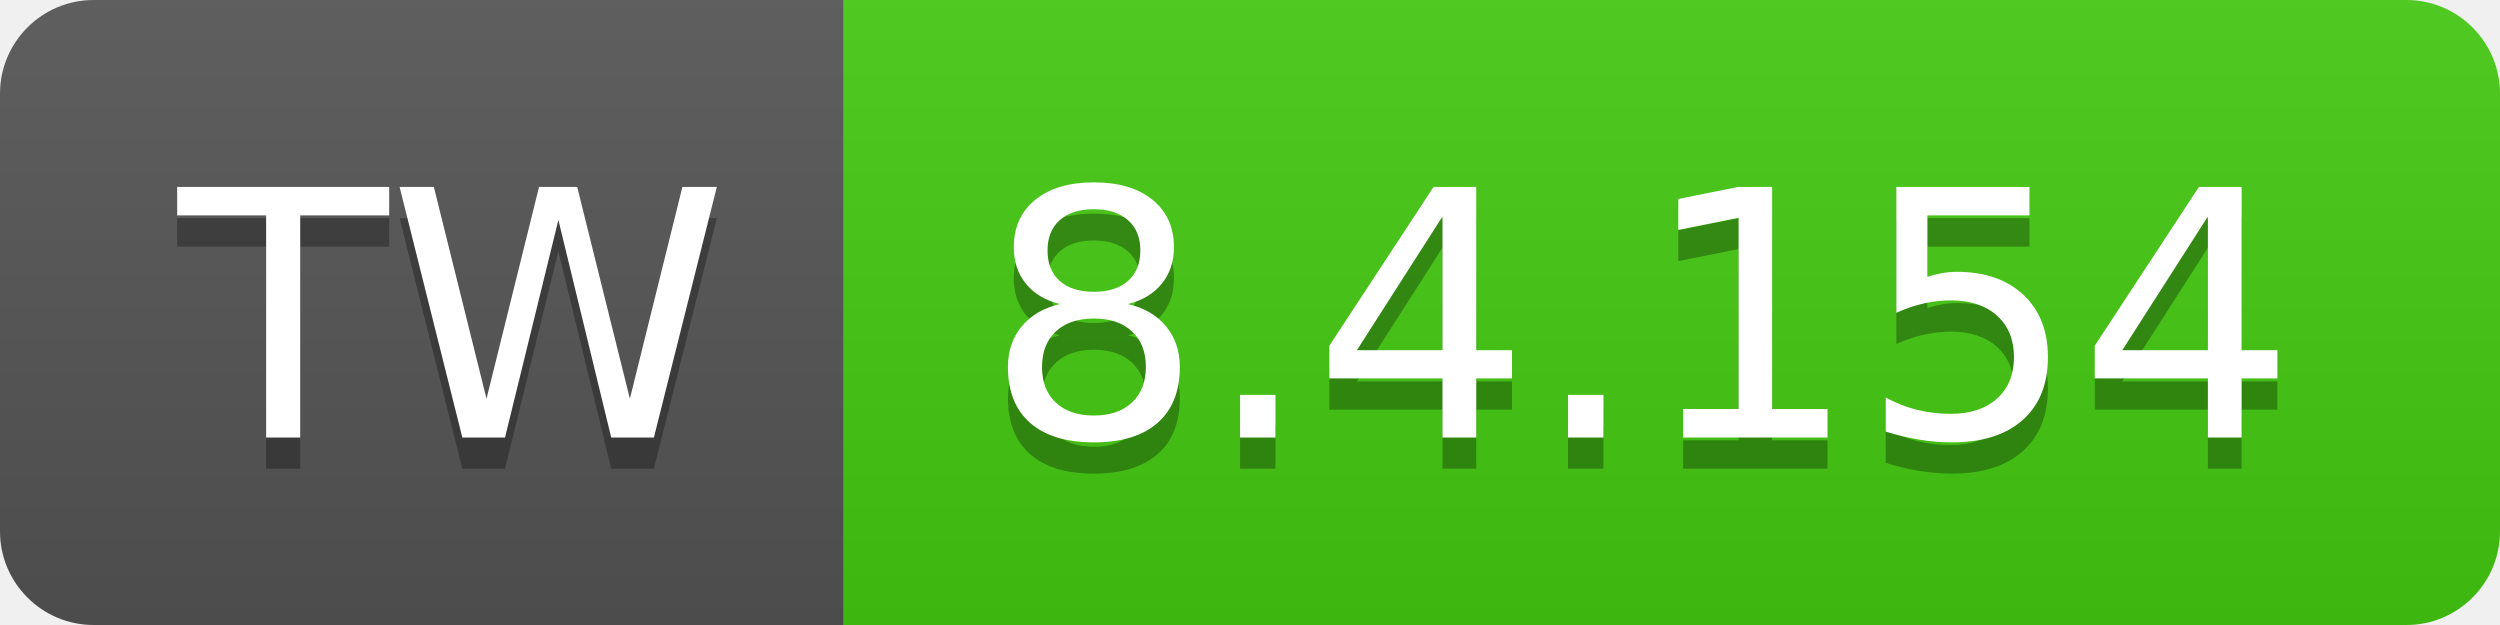
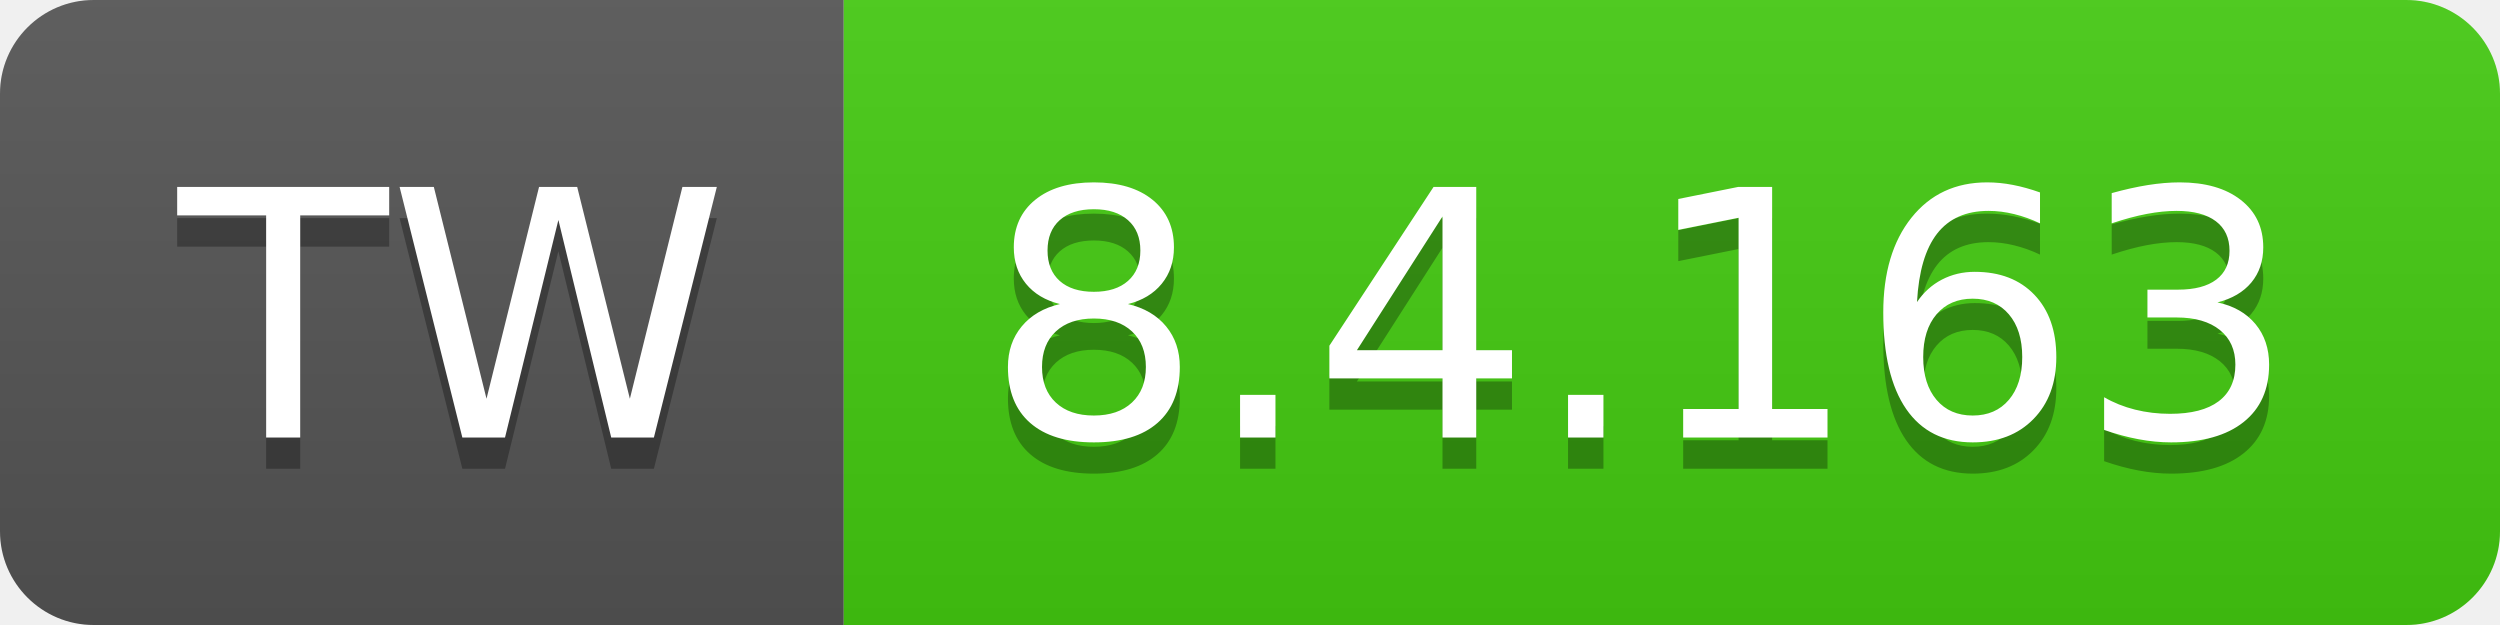
- <svg xmlns="http://www.w3.org/2000/svg" width="80" height="20" role="img" aria-label="TW: 8.4.154">
+ <svg xmlns="http://www.w3.org/2000/svg" width="80" height="20" role="img" aria-label="TW: 8.4.163">
  <linearGradient id="s" x2="0" y2="100%">
    <stop offset="0" stop-color="#bbb" stop-opacity=".1" />
    <stop offset="1" stop-opacity=".1" />
  </linearGradient>
  <clipPath id="r">
    <rect width="80" height="20" rx="3" fill="#fff" />
  </clipPath>
  <g clip-path="url(#r)">
    <rect width="27" height="20" fill="#555" />
    <rect x="27" width="53" height="20" fill="#4c1" />
    <rect width="80" height="20" fill="url(#s)" />
  </g>
  <g fill="#fff" text-anchor="middle" font-family="Verdana,Geneva,DejaVu Sans,sans-serif" text-rendering="geometricPrecision" font-size="110">
    <text aria-hidden="true" x="145" y="150" fill="#010101" fill-opacity=".3" transform="scale(.1)" textLength="170">TW</text>
    <text x="145" y="140" transform="scale(.1)" fill="#fff" textLength="170">TW</text>
-     <text aria-hidden="true" x="525" y="150" fill="#010101" fill-opacity=".3" transform="scale(.1)" textLength="430">8.4.154</text>
-     <text x="525" y="140" transform="scale(.1)" fill="#fff" textLength="430">8.4.154</text>
+     <text aria-hidden="true" x="525" y="150" fill="#010101" fill-opacity=".3" transform="scale(.1)" textLength="430">8.4.163</text>
+     <text x="525" y="140" transform="scale(.1)" fill="#fff" textLength="430">8.4.163</text>
  </g>
</svg>
